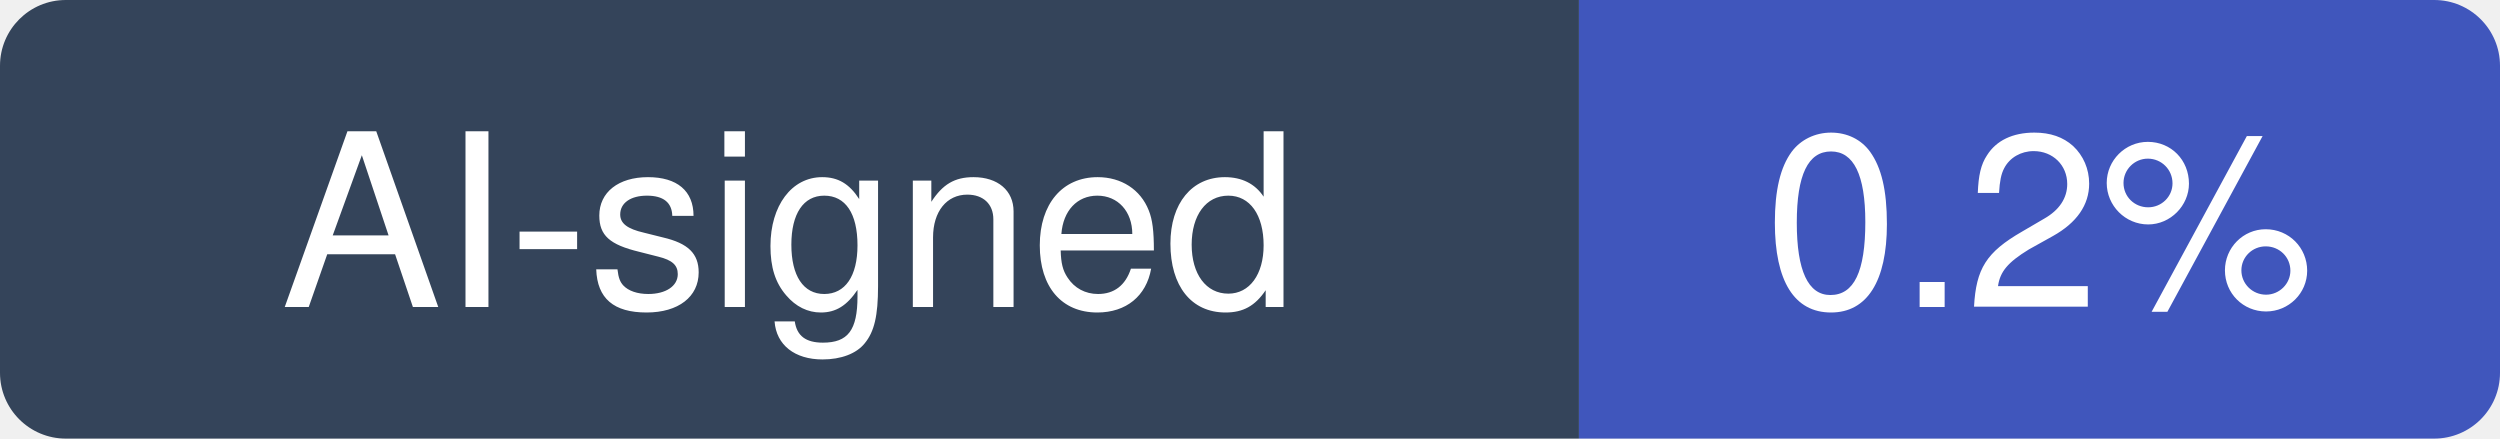
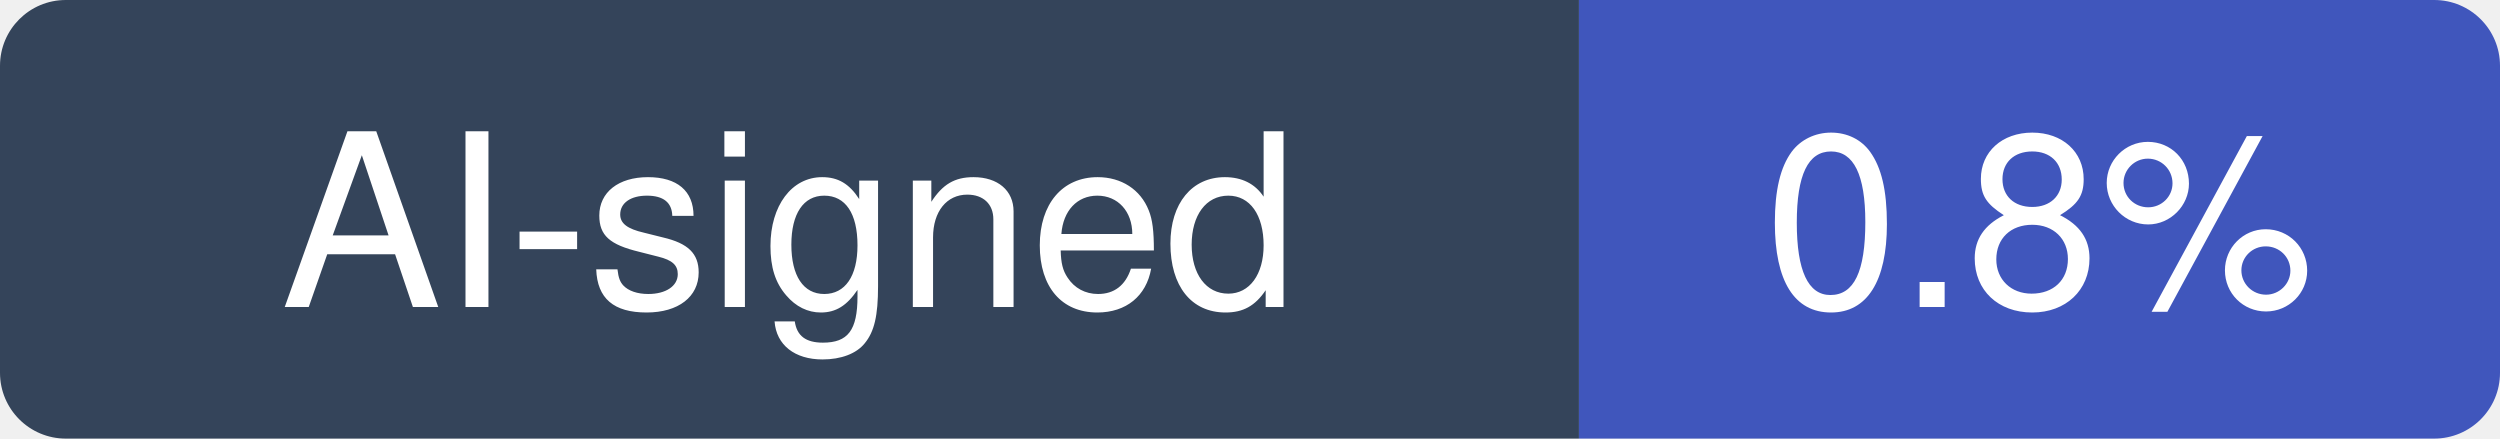
- <svg xmlns="http://www.w3.org/2000/svg" width="114" height="20" viewBox="0 0 114 20" role="img" aria-label="AI-signed: 0.2% of recent commits in agentscope-ai/QwenPaw">
+ <svg xmlns="http://www.w3.org/2000/svg" width="114" height="20" viewBox="0 0 114 20" role="img" aria-label="AI-signed: 0.8% of recent commits in agentscope-ai/QwenPaw">
  <clipPath id="hm-r">
    <rect width="114" height="20" rx="3" />
  </clipPath>
  <g clip-path="url(#hm-r)">
    <rect width="72" height="20" fill="#34445A" />
    <rect x="72" width="42" height="20" fill="#4056BC" />
  </g>
  <g fill="#fff" text-anchor="middle" font-family="Verdana, -apple-system, BlinkMacSystemFont, Segoe UI, Helvetica, Arial, Fira Sans, sans-serif" font-size="11">
    <text x="36" y="14">AI-signed</text>
-     <text x="93" y="14">0.2%</text>
+     <text x="93" y="14">0.8%</text>
  </g>
</svg>
